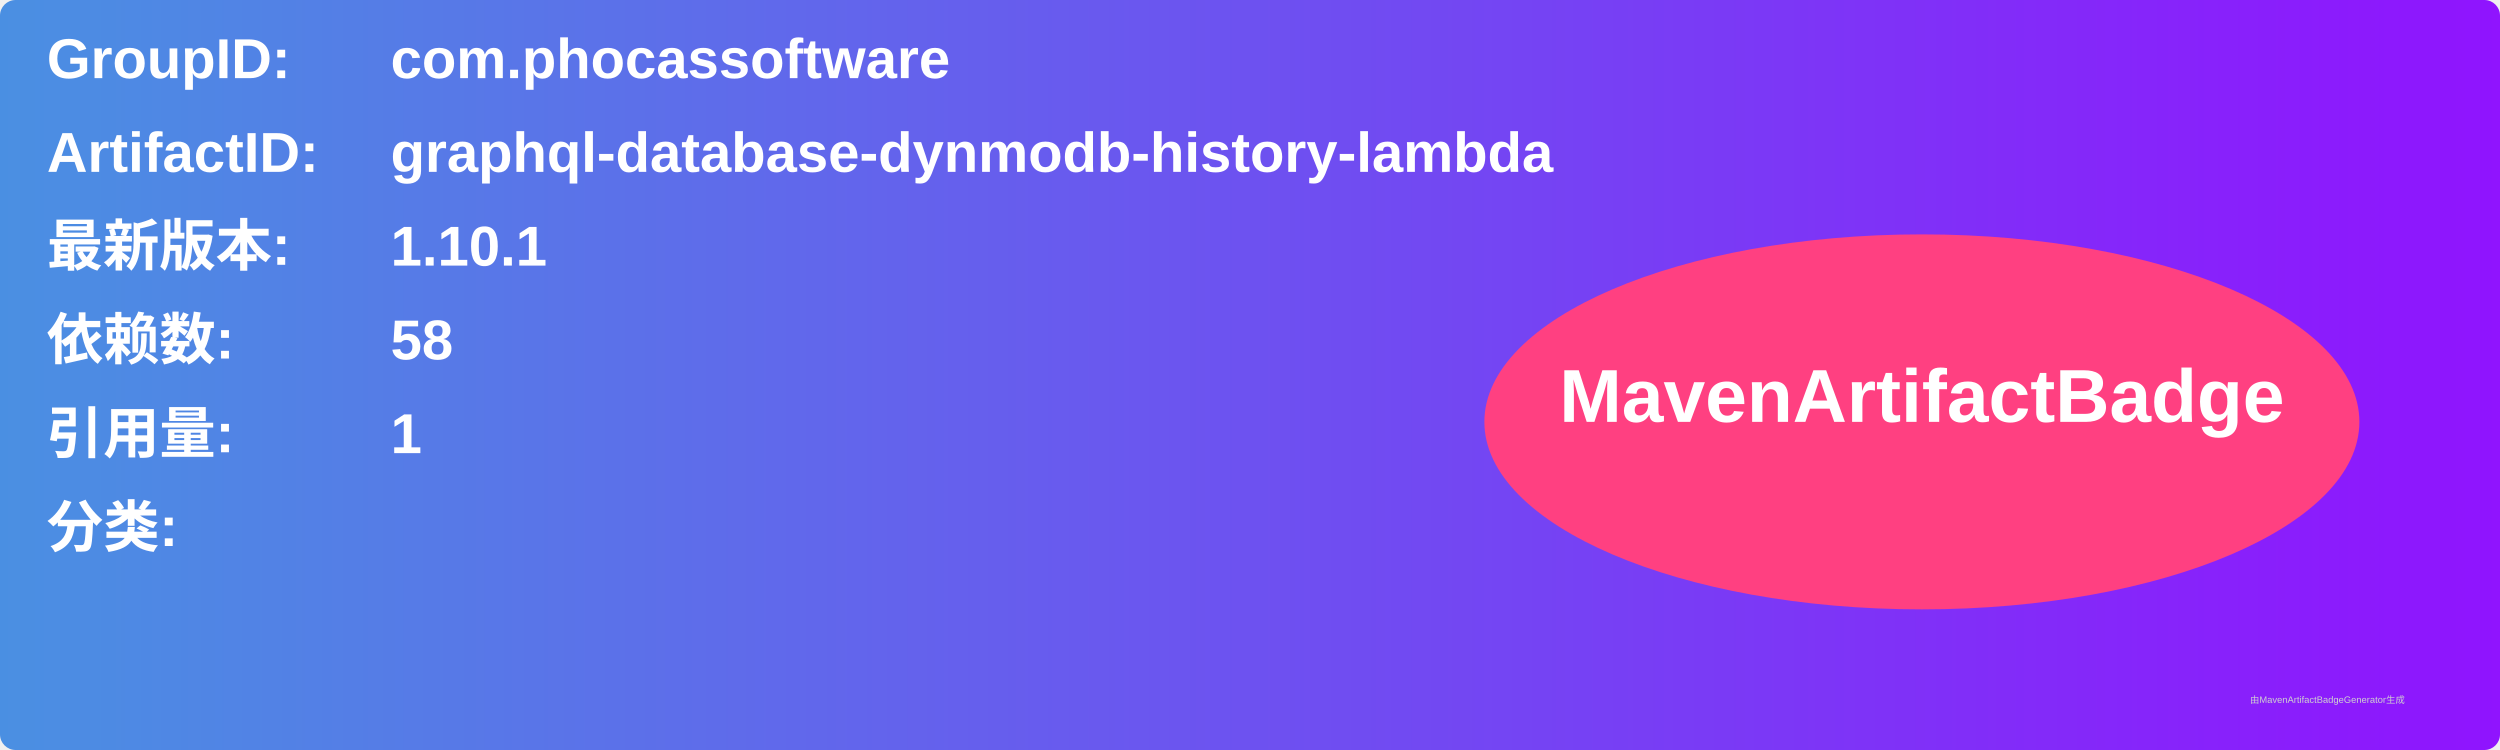
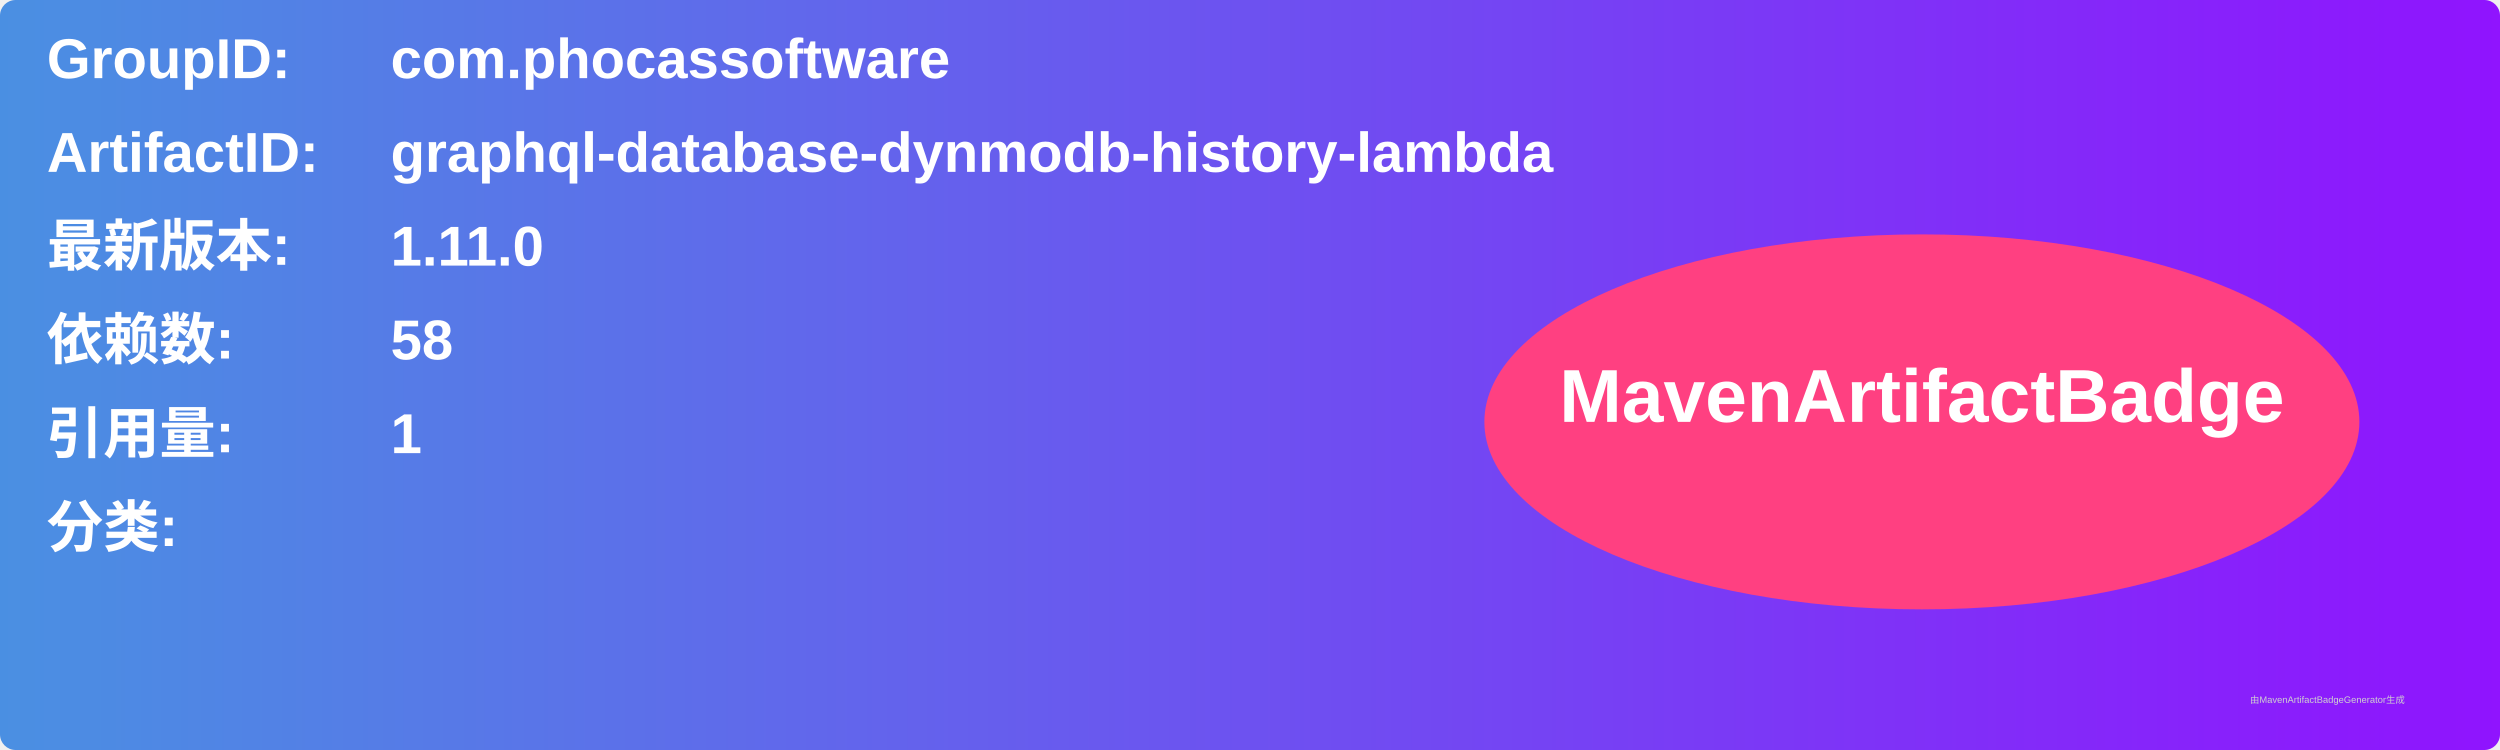
<svg xmlns="http://www.w3.org/2000/svg" width="800" height="240" viewBox="0 0 800 240">
  <linearGradient id="grad" x1="0%" y1="0%" x2="100%" y2="0%">
    <stop offset="0%" stop-color="#4a90e2" />
    <stop offset="100%" stop-color="#9013fe" />
  </linearGradient>
  <rect width="100%" height="100%" rx="5" ry="5" fill="url(#grad)" />
  <g transform="translate(15, 15)">
    <text x="0" y="10" font-family="Arial" font-size="18" fill="white" font-weight="bold" width="260">GroupID:</text>
    <text x="110" y="10" font-family="Arial" font-size="18" fill="white" font-weight="bold" width="460">com.phocassoftware</text>
    <text x="0" y="40" font-family="Arial" font-size="18" fill="white" font-weight="bold" width="260">ArtifactID:</text>
    <text x="110" y="40" font-family="Arial" font-size="18" fill="white" font-weight="bold" width="460">graphql-database-dynmodb-history-lambda</text>
    <text x="0" y="70" font-family="Arial" font-size="18" fill="white" font-weight="bold">最新版本:</text>
    <text x="110" y="70" font-family="Arial" font-size="18" fill="white" font-weight="bold">
-       <tspan font-weight="bold">1.10.1</tspan>
+       <tspan font-weight="bold">1.11.0</tspan>
    </text>
    <text x="0" y="100" font-family="Arial" font-size="18" fill="white" font-weight="bold">依赖数: </text>
    <text x="110" y="100" font-family="Arial" font-size="18" fill="white">
      <tspan font-weight="bold">58</tspan>
    </text>
    <text x="0" y="130" font-family="Arial" font-size="18" fill="white" font-weight="bold">引用量: </text>
    <text x="110" y="130" font-family="Arial" font-size="18" fill="white">
      <tspan font-weight="bold">1</tspan>
    </text>
    <text x="0" y="160" font-family="Arial" font-size="18" fill="white" font-weight="bold">分类:</text>
    <text x="10" y="190" font-family="Arial" font-size="10" fill="white">
      <tspan font-weight="bold" />
    </text>
    <ellipse cx="600" cy="120" rx="140" ry="60" fill="#ff4081" />
    <text x="600" y="120" text-anchor="middle" font-family="Arial" font-size="24" fill="white" font-weight="bold">MavenArtifactBadge</text>
  </g>
  <text x="720" y="225" font-family="Arial" font-size="3" fill="#d0d0d0">由MavenArtifactBadgeGenerator生成</text>
</svg>
